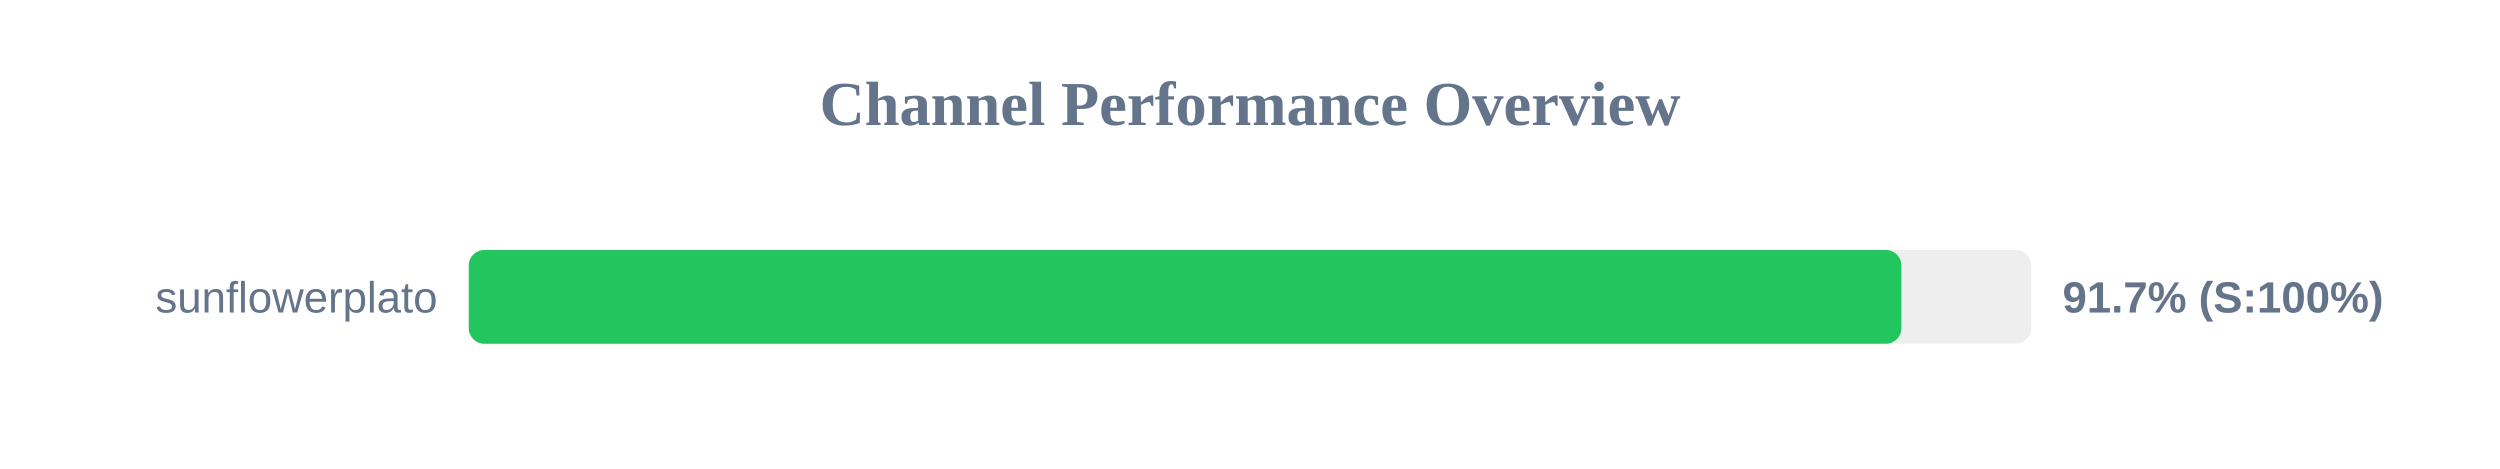
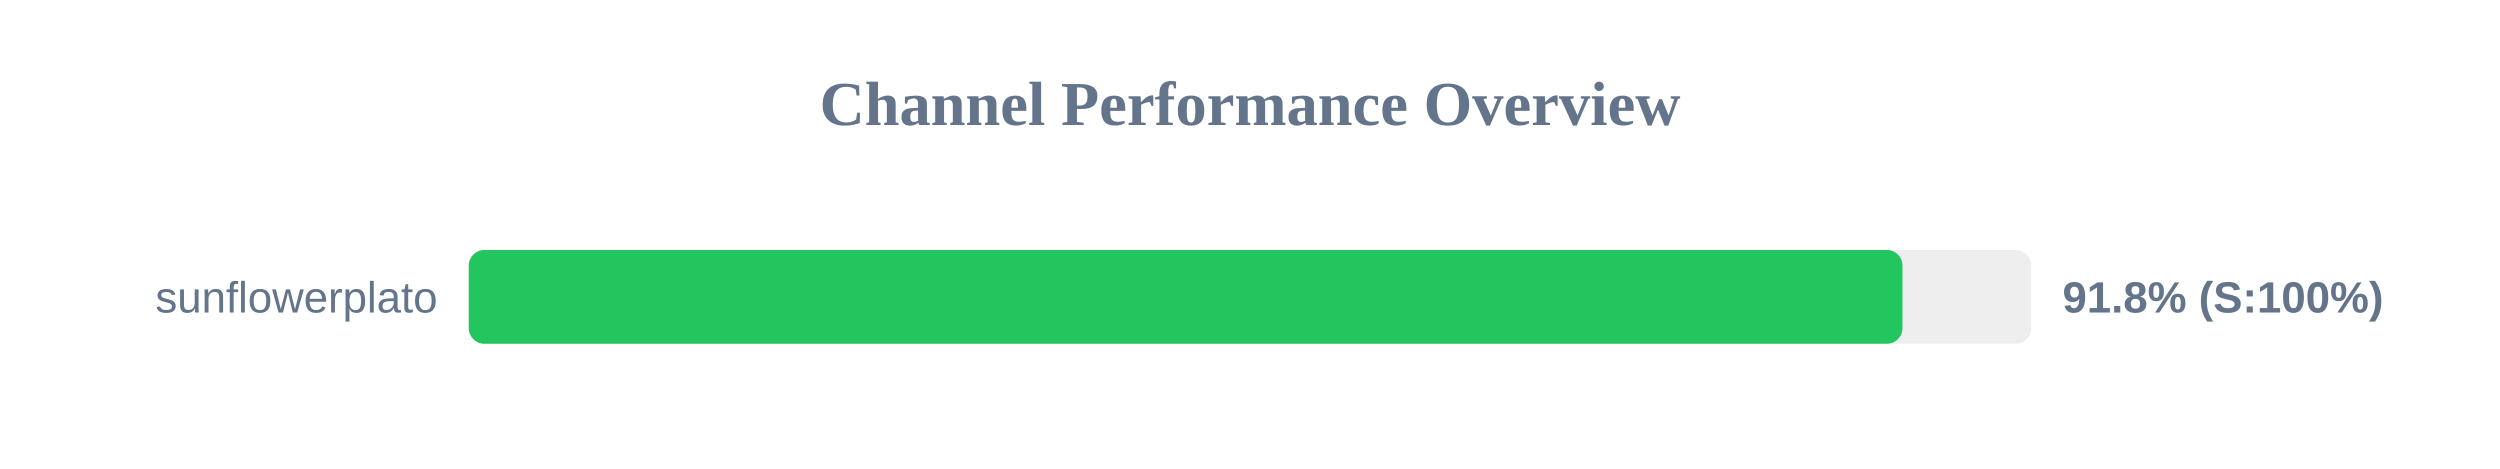
<svg xmlns="http://www.w3.org/2000/svg" width="800" height="150" version="1.1">
  <style>
        .row { font: 14px Arial; fill: #64748b; }
        .score { font: bold 14px Arial; fill: #64748b; }
    </style>
  <text x="400" y="40" text-anchor="middle" font-size="20px" font-weight="bold" fill="#64748b">Channel Performance Overview</text>
  <rect x="150" y="80" width="500" height="30" fill="#eee" rx="5" />
-   <rect x="150" y="80" width="458.45" height="30" fill="#22c55e" rx="5" />
+   <rect x="150" y="80" width="458.8" height="30" fill="#22c55e" rx="5" />
  <text x="140" y="100" text-anchor="end" class="row">sunflowerplato</text>
-   <text x="660" y="100" text-anchor="start" class="score">91.7% (S:100%)</text>
+   <text x="660" y="100" text-anchor="start" class="score">91.8% (S:100%)</text>
</svg>
